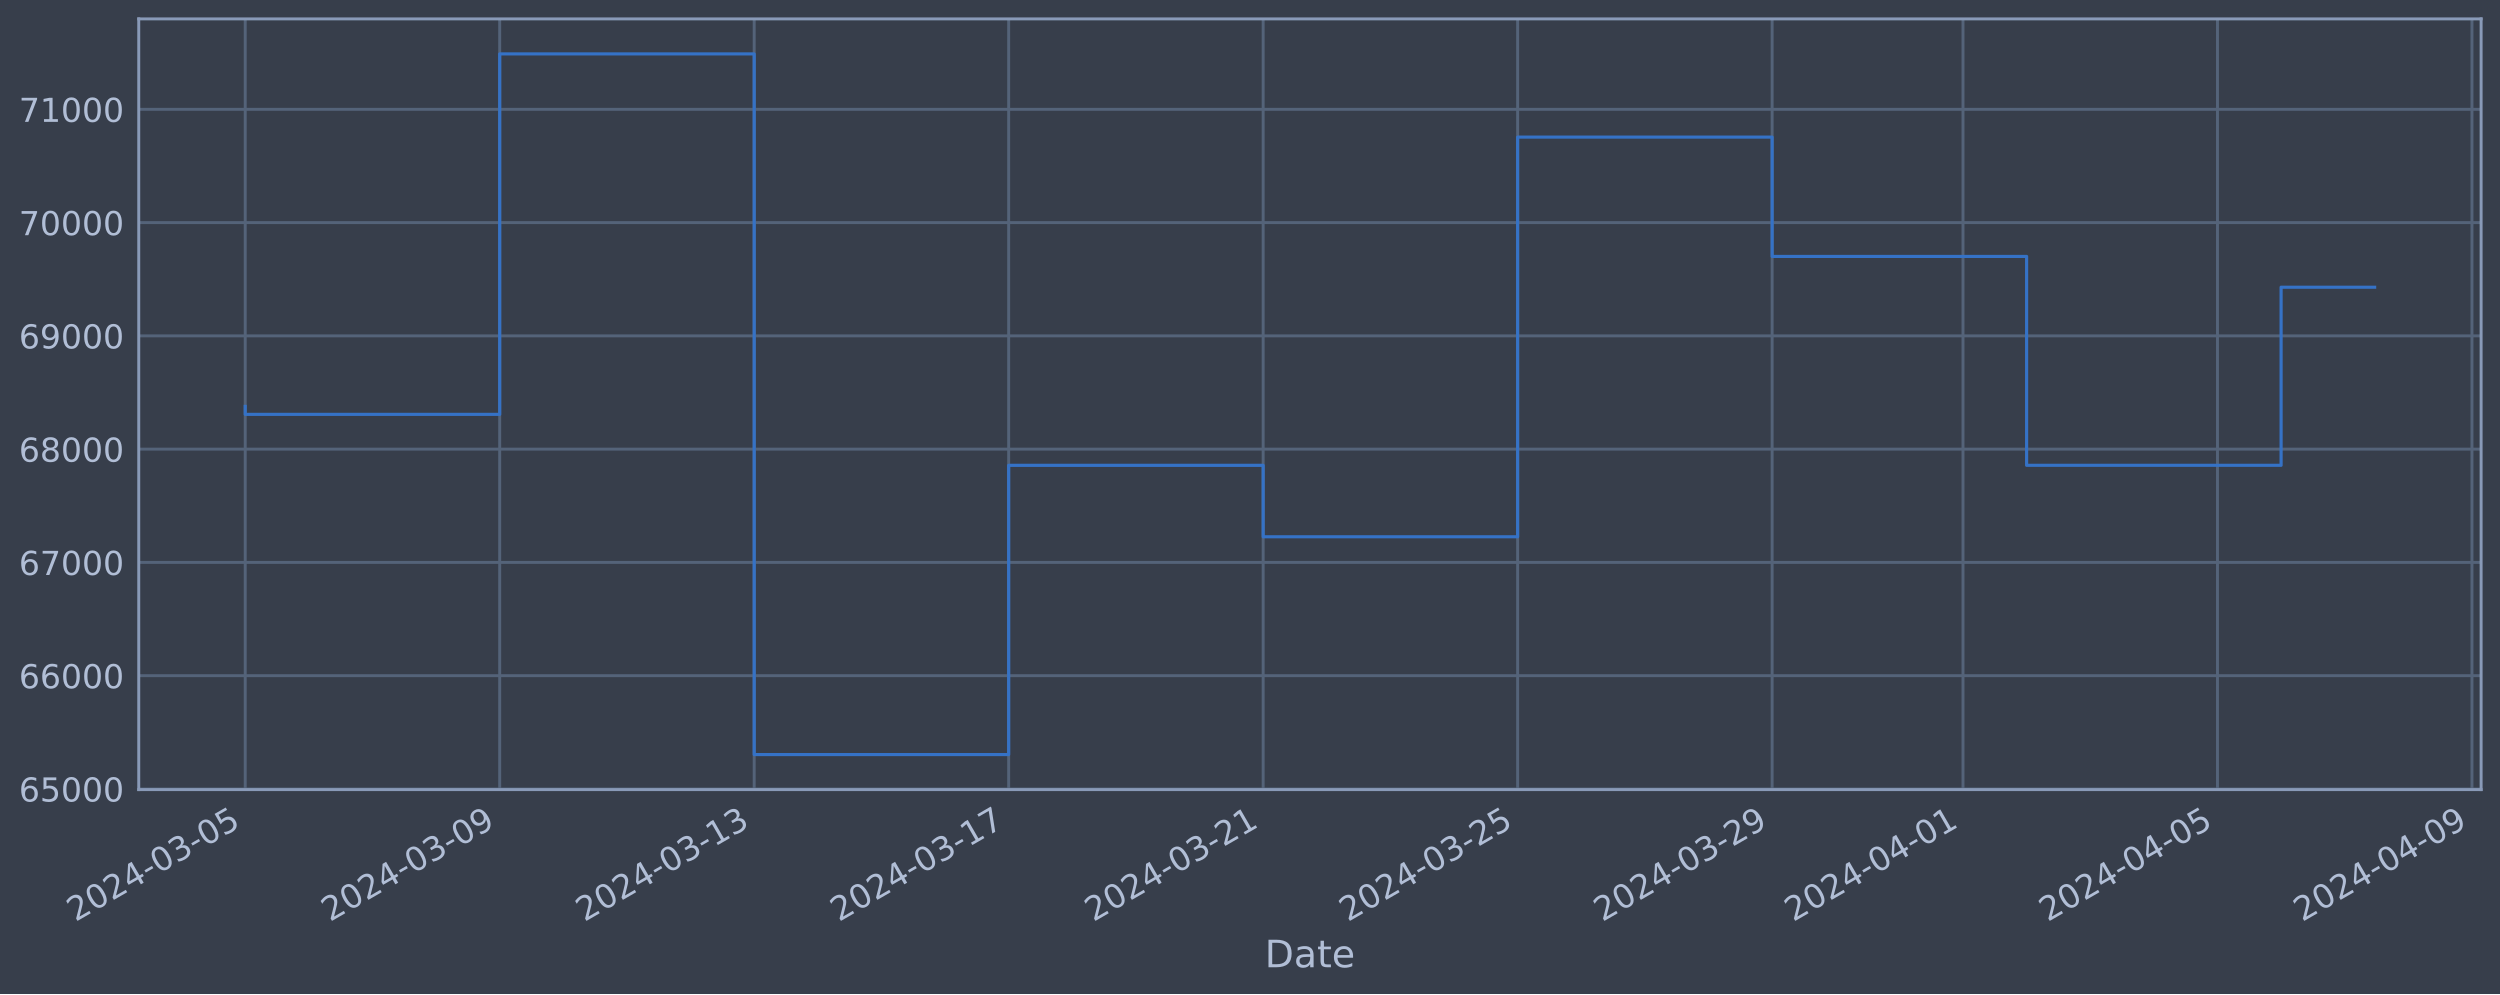
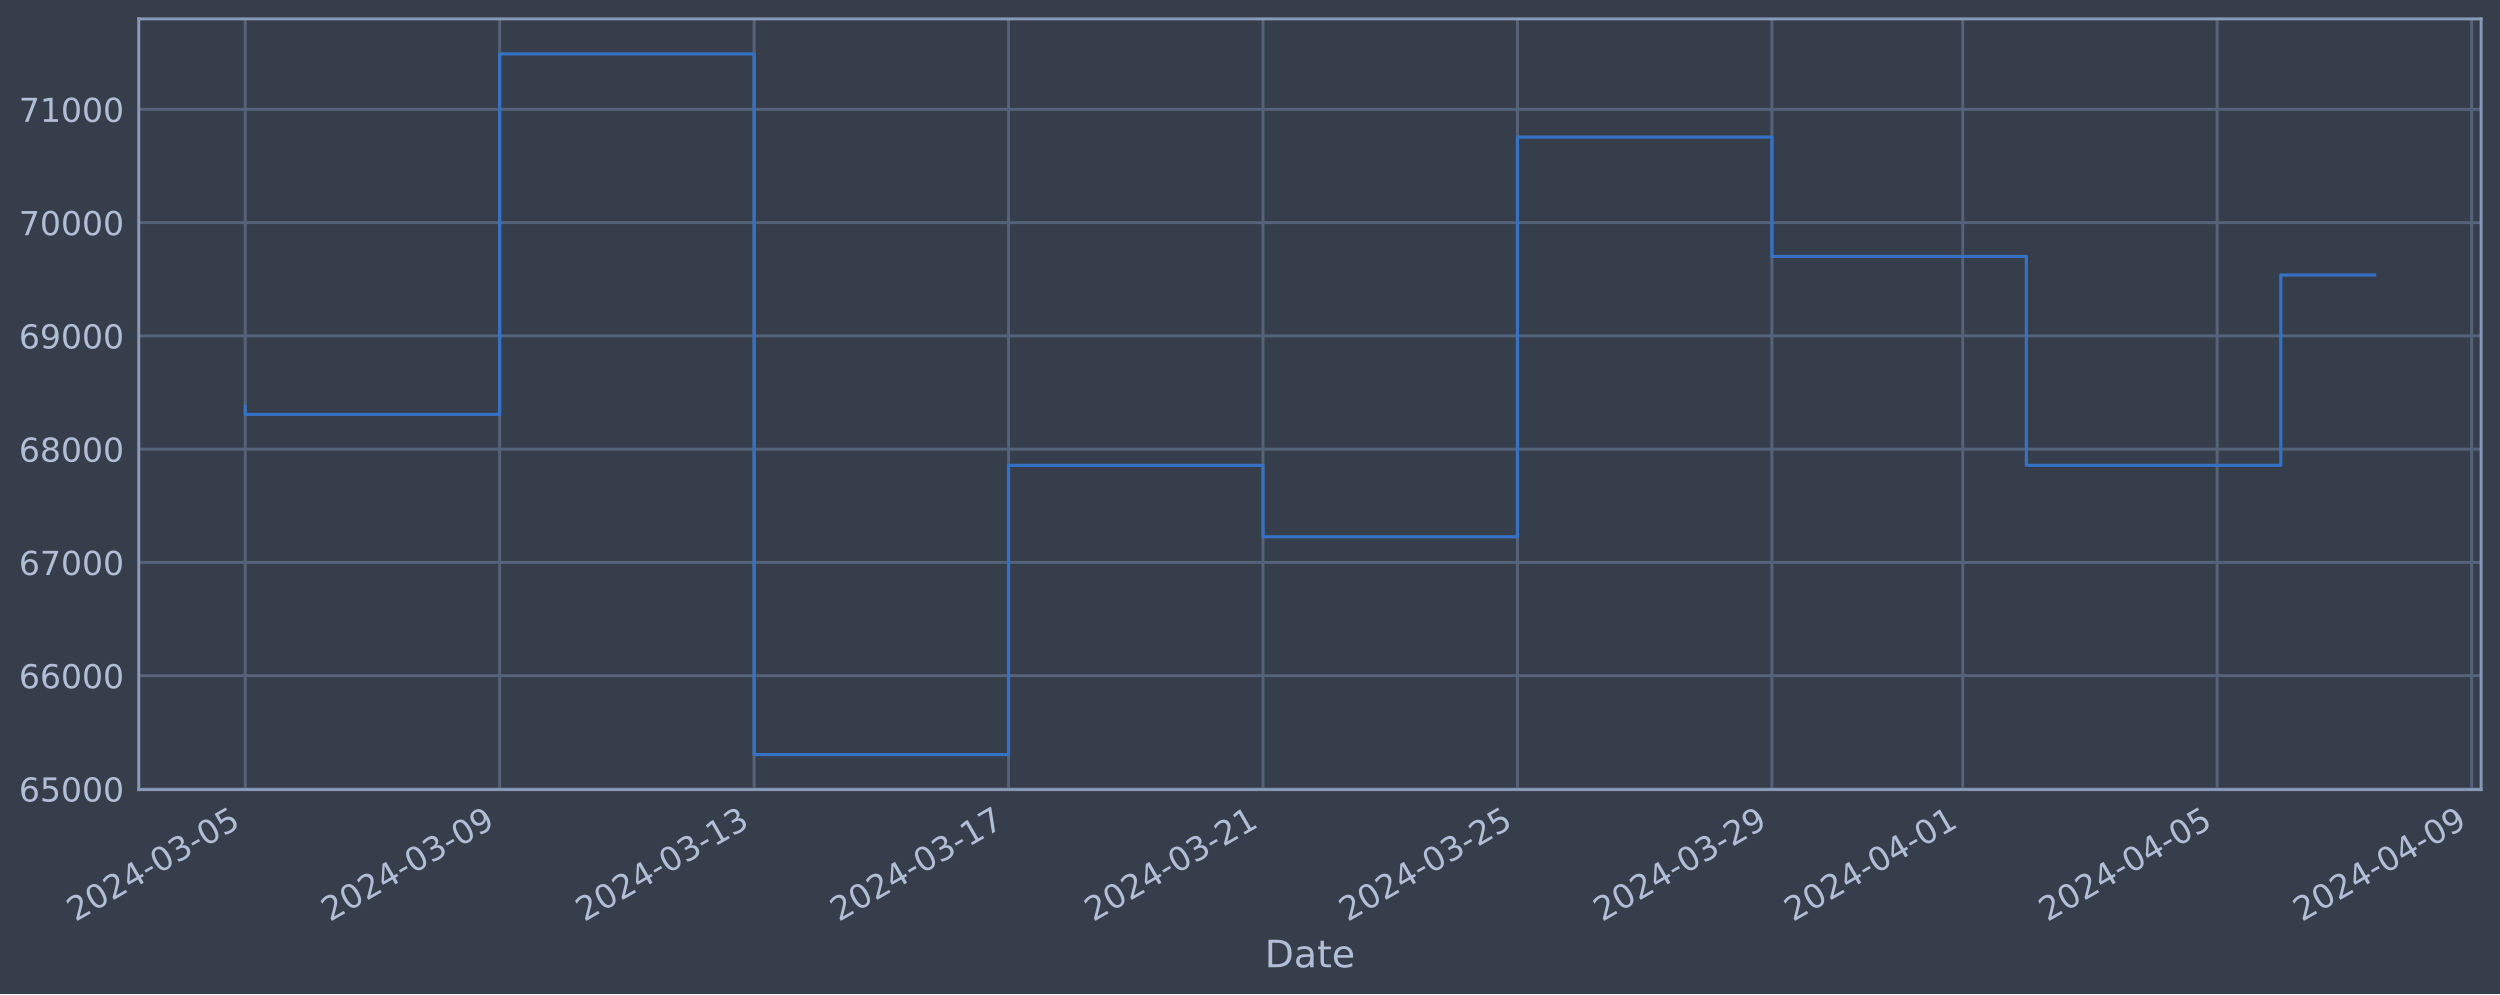
<svg xmlns="http://www.w3.org/2000/svg" xmlns:xlink="http://www.w3.org/1999/xlink" width="952.884pt" height="378.87pt" viewBox="0 0 952.884 378.87" version="1.1">
  <defs>
    <style type="text/css">*{stroke-linejoin: round; stroke-linecap: butt}</style>
  </defs>
  <g id="figure_1">
    <g id="patch_1">
      <path d="M 0 378.87  L 952.884 378.87  L 952.884 0  L 0 0  z " style="fill: #373e4b" />
    </g>
    <g id="axes_1">
      <g id="patch_2">
        <path d="M 52.884 300.96  L 945.684 300.96  L 945.684 7.2  L 52.884 7.2  z " style="fill: #373e4b" />
      </g>
      <g id="matplotlib.axis_1">
        <g id="xtick_1">
          <g id="line2d_1">
-             <path d="M 93.466 300.96  L 93.466 7.2  " clip-path="url(#pe9ca9cfb61)" style="fill: none; stroke: #546379; stroke-width: 1.12; stroke-linecap: square" />
+             <path d="M 93.466 300.96  L 93.466 7.2  " clip-path="url(#pd5fcc635db)" style="fill: none; stroke: #546379; stroke-width: 1.12; stroke-linecap: square" />
          </g>
          <g id="line2d_2" />
          <g id="text_1">
            <g style="fill: #b1bed6" transform="translate(28.74006 351.4642) rotate(-30) scale(0.126 -0.126)">
              <defs>
                <path id="DejaVuSans-32" d="M 1228 531  L 3431 531  L 3431 0  L 469 0  L 469 531  Q 828 903 1448 1529  Q 2069 2156 2228 2338  Q 2531 2678 2651 2914  Q 2772 3150 2772 3378  Q 2772 3750 2511 3984  Q 2250 4219 1831 4219  Q 1534 4219 1204 4116  Q 875 4013 500 3803  L 500 4441  Q 881 4594 1212 4672  Q 1544 4750 1819 4750  Q 2544 4750 2975 4387  Q 3406 4025 3406 3419  Q 3406 3131 3298 2873  Q 3191 2616 2906 2266  Q 2828 2175 2409 1742  Q 1991 1309 1228 531  z " transform="scale(0.015625)" />
                <path id="DejaVuSans-30" d="M 2034 4250  Q 1547 4250 1301 3770  Q 1056 3291 1056 2328  Q 1056 1369 1301 889  Q 1547 409 2034 409  Q 2525 409 2770 889  Q 3016 1369 3016 2328  Q 3016 3291 2770 3770  Q 2525 4250 2034 4250  z M 2034 4750  Q 2819 4750 3233 4129  Q 3647 3509 3647 2328  Q 3647 1150 3233 529  Q 2819 -91 2034 -91  Q 1250 -91 836 529  Q 422 1150 422 2328  Q 422 3509 836 4129  Q 1250 4750 2034 4750  z " transform="scale(0.015625)" />
                <path id="DejaVuSans-34" d="M 2419 4116  L 825 1625  L 2419 1625  L 2419 4116  z M 2253 4666  L 3047 4666  L 3047 1625  L 3713 1625  L 3713 1100  L 3047 1100  L 3047 0  L 2419 0  L 2419 1100  L 313 1100  L 313 1709  L 2253 4666  z " transform="scale(0.015625)" />
                <path id="DejaVuSans-2d" d="M 313 2009  L 1997 2009  L 1997 1497  L 313 1497  L 313 2009  z " transform="scale(0.015625)" />
                <path id="DejaVuSans-33" d="M 2597 2516  Q 3050 2419 3304 2112  Q 3559 1806 3559 1356  Q 3559 666 3084 287  Q 2609 -91 1734 -91  Q 1441 -91 1130 -33  Q 819 25 488 141  L 488 750  Q 750 597 1062 519  Q 1375 441 1716 441  Q 2309 441 2620 675  Q 2931 909 2931 1356  Q 2931 1769 2642 2001  Q 2353 2234 1838 2234  L 1294 2234  L 1294 2753  L 1863 2753  Q 2328 2753 2575 2939  Q 2822 3125 2822 3475  Q 2822 3834 2567 4026  Q 2313 4219 1838 4219  Q 1578 4219 1281 4162  Q 984 4106 628 3988  L 628 4550  Q 988 4650 1302 4700  Q 1616 4750 1894 4750  Q 2613 4750 3031 4423  Q 3450 4097 3450 3541  Q 3450 3153 3228 2886  Q 3006 2619 2597 2516  z " transform="scale(0.015625)" />
                <path id="DejaVuSans-35" d="M 691 4666  L 3169 4666  L 3169 4134  L 1269 4134  L 1269 2991  Q 1406 3038 1543 3061  Q 1681 3084 1819 3084  Q 2600 3084 3056 2656  Q 3513 2228 3513 1497  Q 3513 744 3044 326  Q 2575 -91 1722 -91  Q 1428 -91 1123 -41  Q 819 9 494 109  L 494 744  Q 775 591 1075 516  Q 1375 441 1709 441  Q 2250 441 2565 725  Q 2881 1009 2881 1497  Q 2881 1984 2565 2268  Q 2250 2553 1709 2553  Q 1456 2553 1204 2497  Q 953 2441 691 2322  L 691 4666  z " transform="scale(0.015625)" />
              </defs>
              <use xlink:href="#DejaVuSans-32" />
              <use xlink:href="#DejaVuSans-30" x="63.623" />
              <use xlink:href="#DejaVuSans-32" x="127.246" />
              <use xlink:href="#DejaVuSans-34" x="190.869" />
              <use xlink:href="#DejaVuSans-2d" x="254.492" />
              <use xlink:href="#DejaVuSans-30" x="290.576" />
              <use xlink:href="#DejaVuSans-33" x="354.199" />
              <use xlink:href="#DejaVuSans-2d" x="417.822" />
              <use xlink:href="#DejaVuSans-30" x="453.906" />
              <use xlink:href="#DejaVuSans-35" x="517.529" />
            </g>
          </g>
        </g>
        <g id="xtick_2">
          <g id="line2d_3">
-             <path d="M 190.463 300.96  L 190.463 7.2  " clip-path="url(#pe9ca9cfb61)" style="fill: none; stroke: #546379; stroke-width: 1.12; stroke-linecap: square" />
+             <path d="M 190.448 300.96  L 190.448 7.2  " clip-path="url(#pd5fcc635db)" style="fill: none; stroke: #546379; stroke-width: 1.12; stroke-linecap: square" />
          </g>
          <g id="line2d_4" />
          <g id="text_2">
-             <g style="fill: #b1bed6" transform="translate(125.738 351.4642) rotate(-30) scale(0.126 -0.126)">
+             <g style="fill: #b1bed6" transform="translate(125.723 351.4642) rotate(-30) scale(0.126 -0.126)">
              <defs>
                <path id="DejaVuSans-39" d="M 703 97  L 703 672  Q 941 559 1184 500  Q 1428 441 1663 441  Q 2288 441 2617 861  Q 2947 1281 2994 2138  Q 2813 1869 2534 1725  Q 2256 1581 1919 1581  Q 1219 1581 811 2004  Q 403 2428 403 3163  Q 403 3881 828 4315  Q 1253 4750 1959 4750  Q 2769 4750 3195 4129  Q 3622 3509 3622 2328  Q 3622 1225 3098 567  Q 2575 -91 1691 -91  Q 1453 -91 1209 -44  Q 966 3 703 97  z M 1959 2075  Q 2384 2075 2632 2365  Q 2881 2656 2881 3163  Q 2881 3666 2632 3958  Q 2384 4250 1959 4250  Q 1534 4250 1286 3958  Q 1038 3666 1038 3163  Q 1038 2656 1286 2365  Q 1534 2075 1959 2075  z " transform="scale(0.015625)" />
              </defs>
              <use xlink:href="#DejaVuSans-32" />
              <use xlink:href="#DejaVuSans-30" x="63.623" />
              <use xlink:href="#DejaVuSans-32" x="127.246" />
              <use xlink:href="#DejaVuSans-34" x="190.869" />
              <use xlink:href="#DejaVuSans-2d" x="254.492" />
              <use xlink:href="#DejaVuSans-30" x="290.576" />
              <use xlink:href="#DejaVuSans-33" x="354.199" />
              <use xlink:href="#DejaVuSans-2d" x="417.822" />
              <use xlink:href="#DejaVuSans-30" x="453.906" />
              <use xlink:href="#DejaVuSans-39" x="517.529" />
            </g>
          </g>
        </g>
        <g id="xtick_3">
          <g id="line2d_5">
-             <path d="M 287.461 300.96  L 287.461 7.2  " clip-path="url(#pe9ca9cfb61)" style="fill: none; stroke: #546379; stroke-width: 1.12; stroke-linecap: square" />
+             <path d="M 287.431 300.96  L 287.431 7.2  " clip-path="url(#pd5fcc635db)" style="fill: none; stroke: #546379; stroke-width: 1.12; stroke-linecap: square" />
          </g>
          <g id="line2d_6" />
          <g id="text_3">
-             <g style="fill: #b1bed6" transform="translate(222.7359 351.4642) rotate(-30) scale(0.126 -0.126)">
+             <g style="fill: #b1bed6" transform="translate(222.7059 351.4642) rotate(-30) scale(0.126 -0.126)">
              <defs>
                <path id="DejaVuSans-31" d="M 794 531  L 1825 531  L 1825 4091  L 703 3866  L 703 4441  L 1819 4666  L 2450 4666  L 2450 531  L 3481 531  L 3481 0  L 794 0  L 794 531  z " transform="scale(0.015625)" />
              </defs>
              <use xlink:href="#DejaVuSans-32" />
              <use xlink:href="#DejaVuSans-30" x="63.623" />
              <use xlink:href="#DejaVuSans-32" x="127.246" />
              <use xlink:href="#DejaVuSans-34" x="190.869" />
              <use xlink:href="#DejaVuSans-2d" x="254.492" />
              <use xlink:href="#DejaVuSans-30" x="290.576" />
              <use xlink:href="#DejaVuSans-33" x="354.199" />
              <use xlink:href="#DejaVuSans-2d" x="417.822" />
              <use xlink:href="#DejaVuSans-31" x="453.906" />
              <use xlink:href="#DejaVuSans-33" x="517.529" />
            </g>
          </g>
        </g>
        <g id="xtick_4">
          <g id="line2d_7">
-             <path d="M 384.459 300.96  L 384.459 7.2  " clip-path="url(#pe9ca9cfb61)" style="fill: none; stroke: #546379; stroke-width: 1.12; stroke-linecap: square" />
+             <path d="M 384.414 300.96  L 384.414 7.2  " clip-path="url(#pd5fcc635db)" style="fill: none; stroke: #546379; stroke-width: 1.12; stroke-linecap: square" />
          </g>
          <g id="line2d_8" />
          <g id="text_4">
-             <g style="fill: #b1bed6" transform="translate(319.7338 351.4642) rotate(-30) scale(0.126 -0.126)">
+             <g style="fill: #b1bed6" transform="translate(319.6888 351.4642) rotate(-30) scale(0.126 -0.126)">
              <defs>
                <path id="DejaVuSans-37" d="M 525 4666  L 3525 4666  L 3525 4397  L 1831 0  L 1172 0  L 2766 4134  L 525 4134  L 525 4666  z " transform="scale(0.015625)" />
              </defs>
              <use xlink:href="#DejaVuSans-32" />
              <use xlink:href="#DejaVuSans-30" x="63.623" />
              <use xlink:href="#DejaVuSans-32" x="127.246" />
              <use xlink:href="#DejaVuSans-34" x="190.869" />
              <use xlink:href="#DejaVuSans-2d" x="254.492" />
              <use xlink:href="#DejaVuSans-30" x="290.576" />
              <use xlink:href="#DejaVuSans-33" x="354.199" />
              <use xlink:href="#DejaVuSans-2d" x="417.822" />
              <use xlink:href="#DejaVuSans-31" x="453.906" />
              <use xlink:href="#DejaVuSans-37" x="517.529" />
            </g>
          </g>
        </g>
        <g id="xtick_5">
          <g id="line2d_9">
-             <path d="M 481.457 300.96  L 481.457 7.2  " clip-path="url(#pe9ca9cfb61)" style="fill: none; stroke: #546379; stroke-width: 1.12; stroke-linecap: square" />
+             <path d="M 481.397 300.96  L 481.397 7.2  " clip-path="url(#pd5fcc635db)" style="fill: none; stroke: #546379; stroke-width: 1.12; stroke-linecap: square" />
          </g>
          <g id="line2d_10" />
          <g id="text_5">
-             <g style="fill: #b1bed6" transform="translate(416.7317 351.4642) rotate(-30) scale(0.126 -0.126)">
+             <g style="fill: #b1bed6" transform="translate(416.6717 351.4642) rotate(-30) scale(0.126 -0.126)">
              <use xlink:href="#DejaVuSans-32" />
              <use xlink:href="#DejaVuSans-30" x="63.623" />
              <use xlink:href="#DejaVuSans-32" x="127.246" />
              <use xlink:href="#DejaVuSans-34" x="190.869" />
              <use xlink:href="#DejaVuSans-2d" x="254.492" />
              <use xlink:href="#DejaVuSans-30" x="290.576" />
              <use xlink:href="#DejaVuSans-33" x="354.199" />
              <use xlink:href="#DejaVuSans-2d" x="417.822" />
              <use xlink:href="#DejaVuSans-32" x="453.906" />
              <use xlink:href="#DejaVuSans-31" x="517.529" />
            </g>
          </g>
        </g>
        <g id="xtick_6">
          <g id="line2d_11">
-             <path d="M 578.455 300.96  L 578.455 7.2  " clip-path="url(#pe9ca9cfb61)" style="fill: none; stroke: #546379; stroke-width: 1.12; stroke-linecap: square" />
+             <path d="M 578.38 300.96  L 578.38 7.2  " clip-path="url(#pd5fcc635db)" style="fill: none; stroke: #546379; stroke-width: 1.12; stroke-linecap: square" />
          </g>
          <g id="line2d_12" />
          <g id="text_6">
-             <g style="fill: #b1bed6" transform="translate(513.7295 351.4642) rotate(-30) scale(0.126 -0.126)">
+             <g style="fill: #b1bed6" transform="translate(513.6546 351.4642) rotate(-30) scale(0.126 -0.126)">
              <use xlink:href="#DejaVuSans-32" />
              <use xlink:href="#DejaVuSans-30" x="63.623" />
              <use xlink:href="#DejaVuSans-32" x="127.246" />
              <use xlink:href="#DejaVuSans-34" x="190.869" />
              <use xlink:href="#DejaVuSans-2d" x="254.492" />
              <use xlink:href="#DejaVuSans-30" x="290.576" />
              <use xlink:href="#DejaVuSans-33" x="354.199" />
              <use xlink:href="#DejaVuSans-2d" x="417.822" />
              <use xlink:href="#DejaVuSans-32" x="453.906" />
              <use xlink:href="#DejaVuSans-35" x="517.529" />
            </g>
          </g>
        </g>
        <g id="xtick_7">
          <g id="line2d_13">
-             <path d="M 675.453 300.96  L 675.453 7.2  " clip-path="url(#pe9ca9cfb61)" style="fill: none; stroke: #546379; stroke-width: 1.12; stroke-linecap: square" />
+             <path d="M 675.363 300.96  L 675.363 7.2  " clip-path="url(#pd5fcc635db)" style="fill: none; stroke: #546379; stroke-width: 1.12; stroke-linecap: square" />
          </g>
          <g id="line2d_14" />
          <g id="text_7">
-             <g style="fill: #b1bed6" transform="translate(610.7274 351.4642) rotate(-30) scale(0.126 -0.126)">
+             <g style="fill: #b1bed6" transform="translate(610.6375 351.4642) rotate(-30) scale(0.126 -0.126)">
              <use xlink:href="#DejaVuSans-32" />
              <use xlink:href="#DejaVuSans-30" x="63.623" />
              <use xlink:href="#DejaVuSans-32" x="127.246" />
              <use xlink:href="#DejaVuSans-34" x="190.869" />
              <use xlink:href="#DejaVuSans-2d" x="254.492" />
              <use xlink:href="#DejaVuSans-30" x="290.576" />
              <use xlink:href="#DejaVuSans-33" x="354.199" />
              <use xlink:href="#DejaVuSans-2d" x="417.822" />
              <use xlink:href="#DejaVuSans-32" x="453.906" />
              <use xlink:href="#DejaVuSans-39" x="517.529" />
            </g>
          </g>
        </g>
        <g id="xtick_8">
          <g id="line2d_15">
-             <path d="M 748.201 300.96  L 748.201 7.2  " clip-path="url(#pe9ca9cfb61)" style="fill: none; stroke: #546379; stroke-width: 1.12; stroke-linecap: square" />
+             <path d="M 748.1 300.96  L 748.1 7.2  " clip-path="url(#pd5fcc635db)" style="fill: none; stroke: #546379; stroke-width: 1.12; stroke-linecap: square" />
          </g>
          <g id="line2d_16" />
          <g id="text_8">
-             <g style="fill: #b1bed6" transform="translate(683.4759 351.4642) rotate(-30) scale(0.126 -0.126)">
+             <g style="fill: #b1bed6" transform="translate(683.3747 351.4642) rotate(-30) scale(0.126 -0.126)">
              <use xlink:href="#DejaVuSans-32" />
              <use xlink:href="#DejaVuSans-30" x="63.623" />
              <use xlink:href="#DejaVuSans-32" x="127.246" />
              <use xlink:href="#DejaVuSans-34" x="190.869" />
              <use xlink:href="#DejaVuSans-2d" x="254.492" />
              <use xlink:href="#DejaVuSans-30" x="290.576" />
              <use xlink:href="#DejaVuSans-34" x="354.199" />
              <use xlink:href="#DejaVuSans-2d" x="417.822" />
              <use xlink:href="#DejaVuSans-30" x="453.906" />
              <use xlink:href="#DejaVuSans-31" x="517.529" />
            </g>
          </g>
        </g>
        <g id="xtick_9">
          <g id="line2d_17">
-             <path d="M 845.199 300.96  L 845.199 7.2  " clip-path="url(#pe9ca9cfb61)" style="fill: none; stroke: #546379; stroke-width: 1.12; stroke-linecap: square" />
+             <path d="M 845.083 300.96  L 845.083 7.2  " clip-path="url(#pd5fcc635db)" style="fill: none; stroke: #546379; stroke-width: 1.12; stroke-linecap: square" />
          </g>
          <g id="line2d_18" />
          <g id="text_9">
-             <g style="fill: #b1bed6" transform="translate(780.4738 351.4642) rotate(-30) scale(0.126 -0.126)">
+             <g style="fill: #b1bed6" transform="translate(780.3576 351.4642) rotate(-30) scale(0.126 -0.126)">
              <use xlink:href="#DejaVuSans-32" />
              <use xlink:href="#DejaVuSans-30" x="63.623" />
              <use xlink:href="#DejaVuSans-32" x="127.246" />
              <use xlink:href="#DejaVuSans-34" x="190.869" />
              <use xlink:href="#DejaVuSans-2d" x="254.492" />
              <use xlink:href="#DejaVuSans-30" x="290.576" />
              <use xlink:href="#DejaVuSans-34" x="354.199" />
              <use xlink:href="#DejaVuSans-2d" x="417.822" />
              <use xlink:href="#DejaVuSans-30" x="453.906" />
              <use xlink:href="#DejaVuSans-35" x="517.529" />
            </g>
          </g>
        </g>
        <g id="xtick_10">
          <g id="line2d_19">
-             <path d="M 942.197 300.96  L 942.197 7.2  " clip-path="url(#pe9ca9cfb61)" style="fill: none; stroke: #546379; stroke-width: 1.12; stroke-linecap: square" />
+             <path d="M 942.066 300.96  L 942.066 7.2  " clip-path="url(#pd5fcc635db)" style="fill: none; stroke: #546379; stroke-width: 1.12; stroke-linecap: square" />
          </g>
          <g id="line2d_20" />
          <g id="text_10">
-             <g style="fill: #b1bed6" transform="translate(877.4717 351.4642) rotate(-30) scale(0.126 -0.126)">
+             <g style="fill: #b1bed6" transform="translate(877.3405 351.4642) rotate(-30) scale(0.126 -0.126)">
              <use xlink:href="#DejaVuSans-32" />
              <use xlink:href="#DejaVuSans-30" x="63.623" />
              <use xlink:href="#DejaVuSans-32" x="127.246" />
              <use xlink:href="#DejaVuSans-34" x="190.869" />
              <use xlink:href="#DejaVuSans-2d" x="254.492" />
              <use xlink:href="#DejaVuSans-30" x="290.576" />
              <use xlink:href="#DejaVuSans-34" x="354.199" />
              <use xlink:href="#DejaVuSans-2d" x="417.822" />
              <use xlink:href="#DejaVuSans-30" x="453.906" />
              <use xlink:href="#DejaVuSans-39" x="517.529" />
            </g>
          </g>
        </g>
        <g id="text_11">
          <g style="fill: #b1bed6" transform="translate(482.0746 368.6753) scale(0.144 -0.144)">
            <defs>
              <path id="DejaVuSans-44" d="M 1259 4147  L 1259 519  L 2022 519  Q 2988 519 3436 956  Q 3884 1394 3884 2338  Q 3884 3275 3436 3711  Q 2988 4147 2022 4147  L 1259 4147  z M 628 4666  L 1925 4666  Q 3281 4666 3915 4102  Q 4550 3538 4550 2338  Q 4550 1131 3912 565  Q 3275 0 1925 0  L 628 0  L 628 4666  z " transform="scale(0.015625)" />
              <path id="DejaVuSans-61" d="M 2194 1759  Q 1497 1759 1228 1600  Q 959 1441 959 1056  Q 959 750 1161 570  Q 1363 391 1709 391  Q 2188 391 2477 730  Q 2766 1069 2766 1631  L 2766 1759  L 2194 1759  z M 3341 1997  L 3341 0  L 2766 0  L 2766 531  Q 2569 213 2275 61  Q 1981 -91 1556 -91  Q 1019 -91 701 211  Q 384 513 384 1019  Q 384 1609 779 1909  Q 1175 2209 1959 2209  L 2766 2209  L 2766 2266  Q 2766 2663 2505 2880  Q 2244 3097 1772 3097  Q 1472 3097 1187 3025  Q 903 2953 641 2809  L 641 3341  Q 956 3463 1253 3523  Q 1550 3584 1831 3584  Q 2591 3584 2966 3190  Q 3341 2797 3341 1997  z " transform="scale(0.015625)" />
              <path id="DejaVuSans-74" d="M 1172 4494  L 1172 3500  L 2356 3500  L 2356 3053  L 1172 3053  L 1172 1153  Q 1172 725 1289 603  Q 1406 481 1766 481  L 2356 481  L 2356 0  L 1766 0  Q 1100 0 847 248  Q 594 497 594 1153  L 594 3053  L 172 3053  L 172 3500  L 594 3500  L 594 4494  L 1172 4494  z " transform="scale(0.015625)" />
              <path id="DejaVuSans-65" d="M 3597 1894  L 3597 1613  L 953 1613  Q 991 1019 1311 708  Q 1631 397 2203 397  Q 2534 397 2845 478  Q 3156 559 3463 722  L 3463 178  Q 3153 47 2828 -22  Q 2503 -91 2169 -91  Q 1331 -91 842 396  Q 353 884 353 1716  Q 353 2575 817 3079  Q 1281 3584 2069 3584  Q 2775 3584 3186 3129  Q 3597 2675 3597 1894  z M 3022 2063  Q 3016 2534 2758 2815  Q 2500 3097 2075 3097  Q 1594 3097 1305 2825  Q 1016 2553 972 2059  L 3022 2063  z " transform="scale(0.015625)" />
            </defs>
            <use xlink:href="#DejaVuSans-44" />
            <use xlink:href="#DejaVuSans-61" x="77.002" />
            <use xlink:href="#DejaVuSans-74" x="138.281" />
            <use xlink:href="#DejaVuSans-65" x="177.49" />
          </g>
        </g>
      </g>
      <g id="matplotlib.axis_2">
        <g id="ytick_1">
          <g id="line2d_21">
-             <path d="M 52.884 300.718  L 945.684 300.718  " clip-path="url(#pe9ca9cfb61)" style="fill: none; stroke: #546379; stroke-width: 1.12; stroke-linecap: square" />
+             <path d="M 52.884 300.718  L 945.684 300.718  " clip-path="url(#pd5fcc635db)" style="fill: none; stroke: #546379; stroke-width: 1.12; stroke-linecap: square" />
          </g>
          <g id="line2d_22" />
          <g id="text_12">
            <g style="fill: #b1bed6" transform="translate(7.2 305.5049) scale(0.126 -0.126)">
              <defs>
                <path id="DejaVuSans-36" d="M 2113 2584  Q 1688 2584 1439 2293  Q 1191 2003 1191 1497  Q 1191 994 1439 701  Q 1688 409 2113 409  Q 2538 409 2786 701  Q 3034 994 3034 1497  Q 3034 2003 2786 2293  Q 2538 2584 2113 2584  z M 3366 4563  L 3366 3988  Q 3128 4100 2886 4159  Q 2644 4219 2406 4219  Q 1781 4219 1451 3797  Q 1122 3375 1075 2522  Q 1259 2794 1537 2939  Q 1816 3084 2150 3084  Q 2853 3084 3261 2657  Q 3669 2231 3669 1497  Q 3669 778 3244 343  Q 2819 -91 2113 -91  Q 1303 -91 875 529  Q 447 1150 447 2328  Q 447 3434 972 4092  Q 1497 4750 2381 4750  Q 2619 4750 2861 4703  Q 3103 4656 3366 4563  z " transform="scale(0.015625)" />
              </defs>
              <use xlink:href="#DejaVuSans-36" />
              <use xlink:href="#DejaVuSans-35" x="63.623" />
              <use xlink:href="#DejaVuSans-30" x="127.246" />
              <use xlink:href="#DejaVuSans-30" x="190.869" />
              <use xlink:href="#DejaVuSans-30" x="254.492" />
            </g>
          </g>
        </g>
        <g id="ytick_2">
          <g id="line2d_23">
-             <path d="M 52.884 257.544  L 945.684 257.544  " clip-path="url(#pe9ca9cfb61)" style="fill: none; stroke: #546379; stroke-width: 1.12; stroke-linecap: square" />
+             <path d="M 52.884 257.544  L 945.684 257.544  " clip-path="url(#pd5fcc635db)" style="fill: none; stroke: #546379; stroke-width: 1.12; stroke-linecap: square" />
          </g>
          <g id="line2d_24" />
          <g id="text_13">
            <g style="fill: #b1bed6" transform="translate(7.2 262.331) scale(0.126 -0.126)">
              <use xlink:href="#DejaVuSans-36" />
              <use xlink:href="#DejaVuSans-36" x="63.623" />
              <use xlink:href="#DejaVuSans-30" x="127.246" />
              <use xlink:href="#DejaVuSans-30" x="190.869" />
              <use xlink:href="#DejaVuSans-30" x="254.492" />
            </g>
          </g>
        </g>
        <g id="ytick_3">
          <g id="line2d_25">
-             <path d="M 52.884 214.37  L 945.684 214.37  " clip-path="url(#pe9ca9cfb61)" style="fill: none; stroke: #546379; stroke-width: 1.12; stroke-linecap: square" />
+             <path d="M 52.884 214.37  L 945.684 214.37  " clip-path="url(#pd5fcc635db)" style="fill: none; stroke: #546379; stroke-width: 1.12; stroke-linecap: square" />
          </g>
          <g id="line2d_26" />
          <g id="text_14">
            <g style="fill: #b1bed6" transform="translate(7.2 219.157) scale(0.126 -0.126)">
              <use xlink:href="#DejaVuSans-36" />
              <use xlink:href="#DejaVuSans-37" x="63.623" />
              <use xlink:href="#DejaVuSans-30" x="127.246" />
              <use xlink:href="#DejaVuSans-30" x="190.869" />
              <use xlink:href="#DejaVuSans-30" x="254.492" />
            </g>
          </g>
        </g>
        <g id="ytick_4">
          <g id="line2d_27">
-             <path d="M 52.884 171.196  L 945.684 171.196  " clip-path="url(#pe9ca9cfb61)" style="fill: none; stroke: #546379; stroke-width: 1.12; stroke-linecap: square" />
+             <path d="M 52.884 171.196  L 945.684 171.196  " clip-path="url(#pd5fcc635db)" style="fill: none; stroke: #546379; stroke-width: 1.12; stroke-linecap: square" />
          </g>
          <g id="line2d_28" />
          <g id="text_15">
            <g style="fill: #b1bed6" transform="translate(7.2 175.9831) scale(0.126 -0.126)">
              <defs>
                <path id="DejaVuSans-38" d="M 2034 2216  Q 1584 2216 1326 1975  Q 1069 1734 1069 1313  Q 1069 891 1326 650  Q 1584 409 2034 409  Q 2484 409 2743 651  Q 3003 894 3003 1313  Q 3003 1734 2745 1975  Q 2488 2216 2034 2216  z M 1403 2484  Q 997 2584 770 2862  Q 544 3141 544 3541  Q 544 4100 942 4425  Q 1341 4750 2034 4750  Q 2731 4750 3128 4425  Q 3525 4100 3525 3541  Q 3525 3141 3298 2862  Q 3072 2584 2669 2484  Q 3125 2378 3379 2068  Q 3634 1759 3634 1313  Q 3634 634 3220 271  Q 2806 -91 2034 -91  Q 1263 -91 848 271  Q 434 634 434 1313  Q 434 1759 690 2068  Q 947 2378 1403 2484  z M 1172 3481  Q 1172 3119 1398 2916  Q 1625 2713 2034 2713  Q 2441 2713 2670 2916  Q 2900 3119 2900 3481  Q 2900 3844 2670 4047  Q 2441 4250 2034 4250  Q 1625 4250 1398 4047  Q 1172 3844 1172 3481  z " transform="scale(0.015625)" />
              </defs>
              <use xlink:href="#DejaVuSans-36" />
              <use xlink:href="#DejaVuSans-38" x="63.623" />
              <use xlink:href="#DejaVuSans-30" x="127.246" />
              <use xlink:href="#DejaVuSans-30" x="190.869" />
              <use xlink:href="#DejaVuSans-30" x="254.492" />
            </g>
          </g>
        </g>
        <g id="ytick_5">
          <g id="line2d_29">
-             <path d="M 52.884 128.022  L 945.684 128.022  " clip-path="url(#pe9ca9cfb61)" style="fill: none; stroke: #546379; stroke-width: 1.12; stroke-linecap: square" />
+             <path d="M 52.884 128.022  L 945.684 128.022  " clip-path="url(#pd5fcc635db)" style="fill: none; stroke: #546379; stroke-width: 1.12; stroke-linecap: square" />
          </g>
          <g id="line2d_30" />
          <g id="text_16">
            <g style="fill: #b1bed6" transform="translate(7.2 132.8092) scale(0.126 -0.126)">
              <use xlink:href="#DejaVuSans-36" />
              <use xlink:href="#DejaVuSans-39" x="63.623" />
              <use xlink:href="#DejaVuSans-30" x="127.246" />
              <use xlink:href="#DejaVuSans-30" x="190.869" />
              <use xlink:href="#DejaVuSans-30" x="254.492" />
            </g>
          </g>
        </g>
        <g id="ytick_6">
          <g id="line2d_31">
-             <path d="M 52.884 84.848  L 945.684 84.848  " clip-path="url(#pe9ca9cfb61)" style="fill: none; stroke: #546379; stroke-width: 1.12; stroke-linecap: square" />
+             <path d="M 52.884 84.848  L 945.684 84.848  " clip-path="url(#pd5fcc635db)" style="fill: none; stroke: #546379; stroke-width: 1.12; stroke-linecap: square" />
          </g>
          <g id="line2d_32" />
          <g id="text_17">
            <g style="fill: #b1bed6" transform="translate(7.2 89.63523) scale(0.126 -0.126)">
              <use xlink:href="#DejaVuSans-37" />
              <use xlink:href="#DejaVuSans-30" x="63.623" />
              <use xlink:href="#DejaVuSans-30" x="127.246" />
              <use xlink:href="#DejaVuSans-30" x="190.869" />
              <use xlink:href="#DejaVuSans-30" x="254.492" />
            </g>
          </g>
        </g>
        <g id="ytick_7">
          <g id="line2d_33">
-             <path d="M 52.884 41.674  L 945.684 41.674  " clip-path="url(#pe9ca9cfb61)" style="fill: none; stroke: #546379; stroke-width: 1.12; stroke-linecap: square" />
+             <path d="M 52.884 41.674  L 945.684 41.674  " clip-path="url(#pd5fcc635db)" style="fill: none; stroke: #546379; stroke-width: 1.12; stroke-linecap: square" />
          </g>
          <g id="line2d_34" />
          <g id="text_18">
            <g style="fill: #b1bed6" transform="translate(7.2 46.4613) scale(0.126 -0.126)">
              <use xlink:href="#DejaVuSans-37" />
              <use xlink:href="#DejaVuSans-31" x="63.623" />
              <use xlink:href="#DejaVuSans-30" x="127.246" />
              <use xlink:href="#DejaVuSans-30" x="190.869" />
              <use xlink:href="#DejaVuSans-30" x="254.492" />
            </g>
          </g>
        </g>
      </g>
      <g id="line2d_35">
-         <path d="M 93.466 154.891  L 93.466 157.946  L 190.463 157.946  L 190.463 20.553  L 287.461 20.553  L 287.461 287.607  L 384.459 287.607  L 384.459 177.362  L 481.457 177.362  L 481.457 204.598  L 578.455 204.598  L 578.455 52.265  L 675.453 52.265  L 675.453 97.744  L 772.451 97.744  L 772.451 177.352  L 869.449 177.352  L 869.449 109.472  L 905.102 109.472  " clip-path="url(#pe9ca9cfb61)" style="fill: none; stroke: #3572c6; stroke-width: 1.2; stroke-linecap: square" />
+         <path d="M 93.466 154.891  L 93.466 157.946  L 190.448 157.946  L 190.448 20.553  L 287.431 20.553  L 287.431 287.607  L 384.414 287.607  L 384.414 177.362  L 481.397 177.362  L 481.397 204.598  L 578.38 204.598  L 578.38 52.265  L 675.363 52.265  L 675.363 97.744  L 772.346 97.744  L 772.346 177.352  L 869.329 177.352  L 869.329 104.839  L 905.102 104.839  " clip-path="url(#pd5fcc635db)" style="fill: none; stroke: #3572c6; stroke-width: 1.2; stroke-linecap: square" />
      </g>
      <g id="patch_3">
        <path d="M 52.884 300.96  L 52.884 7.2  " style="fill: none; stroke: #899ab8; stroke-width: 1.12; stroke-linejoin: miter; stroke-linecap: square" />
      </g>
      <g id="patch_4">
        <path d="M 945.684 300.96  L 945.684 7.2  " style="fill: none; stroke: #899ab8; stroke-width: 1.12; stroke-linejoin: miter; stroke-linecap: square" />
      </g>
      <g id="patch_5">
        <path d="M 52.884 300.96  L 945.684 300.96  " style="fill: none; stroke: #899ab8; stroke-width: 1.12; stroke-linejoin: miter; stroke-linecap: square" />
      </g>
      <g id="patch_6">
        <path d="M 52.884 7.2  L 945.684 7.2  " style="fill: none; stroke: #899ab8; stroke-width: 1.12; stroke-linejoin: miter; stroke-linecap: square" />
      </g>
    </g>
  </g>
  <defs>
-     <clipPath id="pe9ca9cfb61">
+     <clipPath id="pd5fcc635db">
      <rect x="52.884" y="7.2" width="892.8" height="293.76" />
    </clipPath>
  </defs>
</svg>
